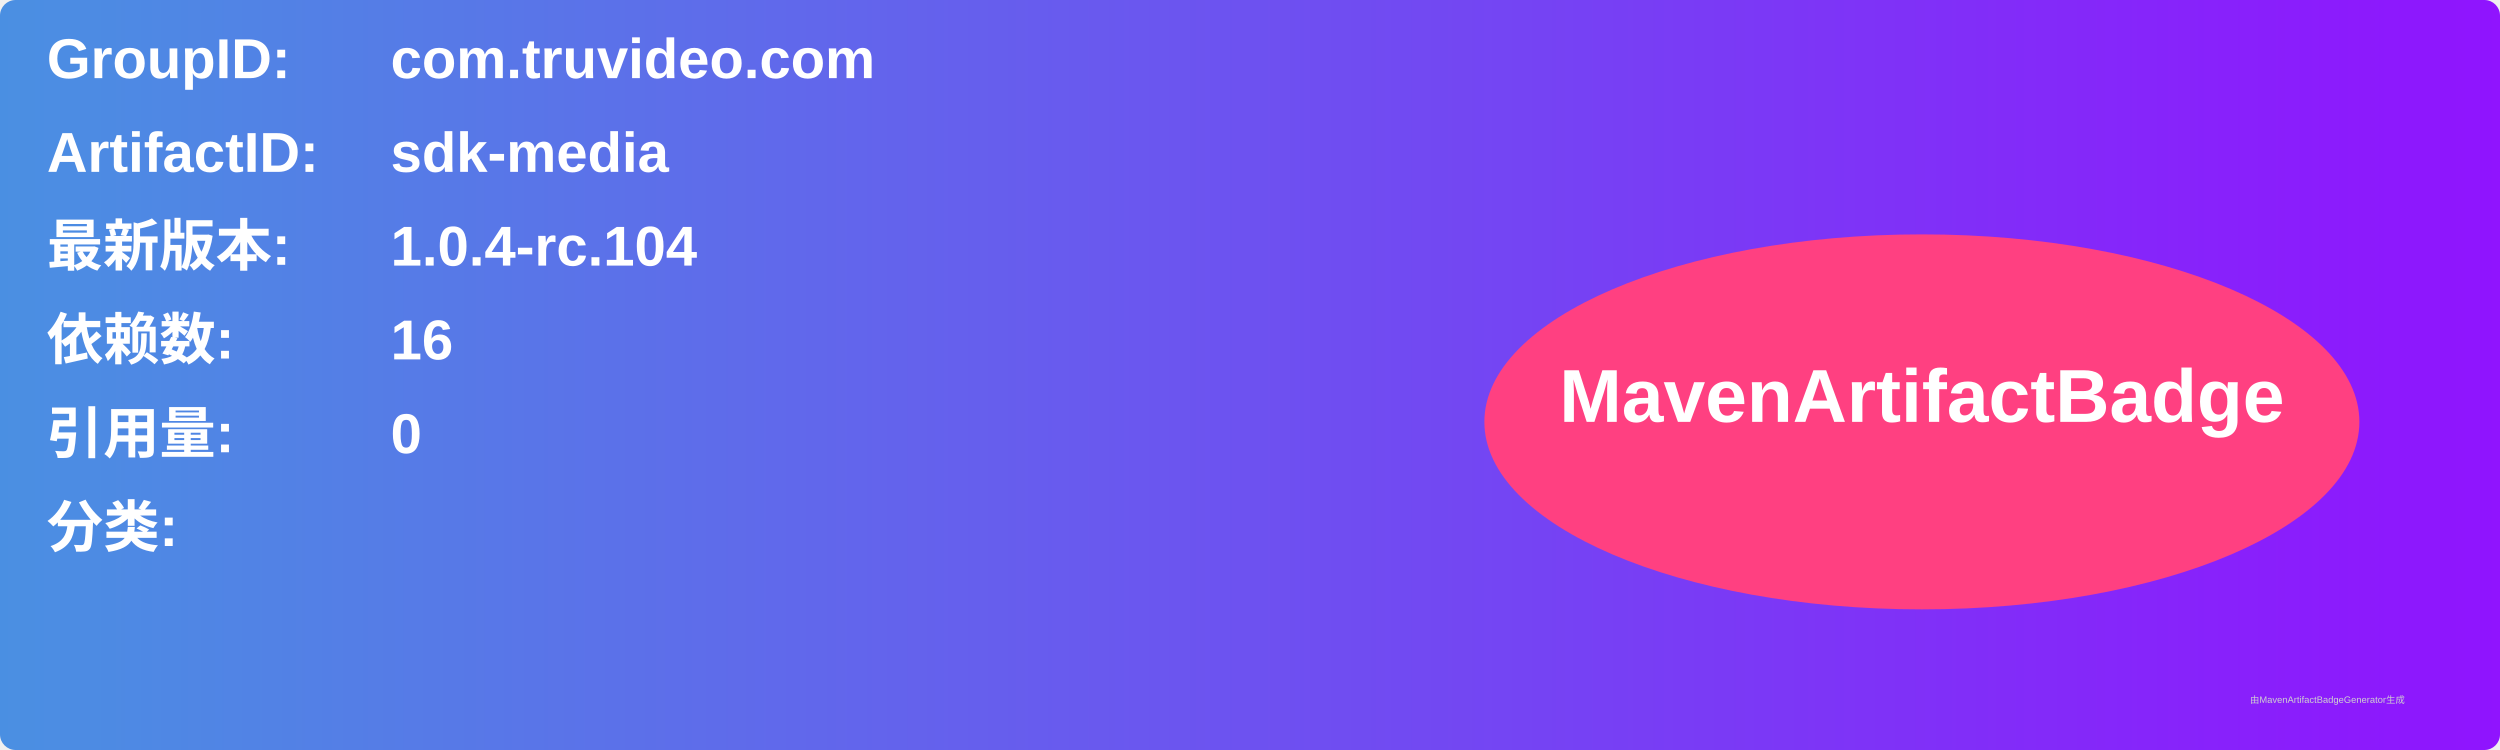
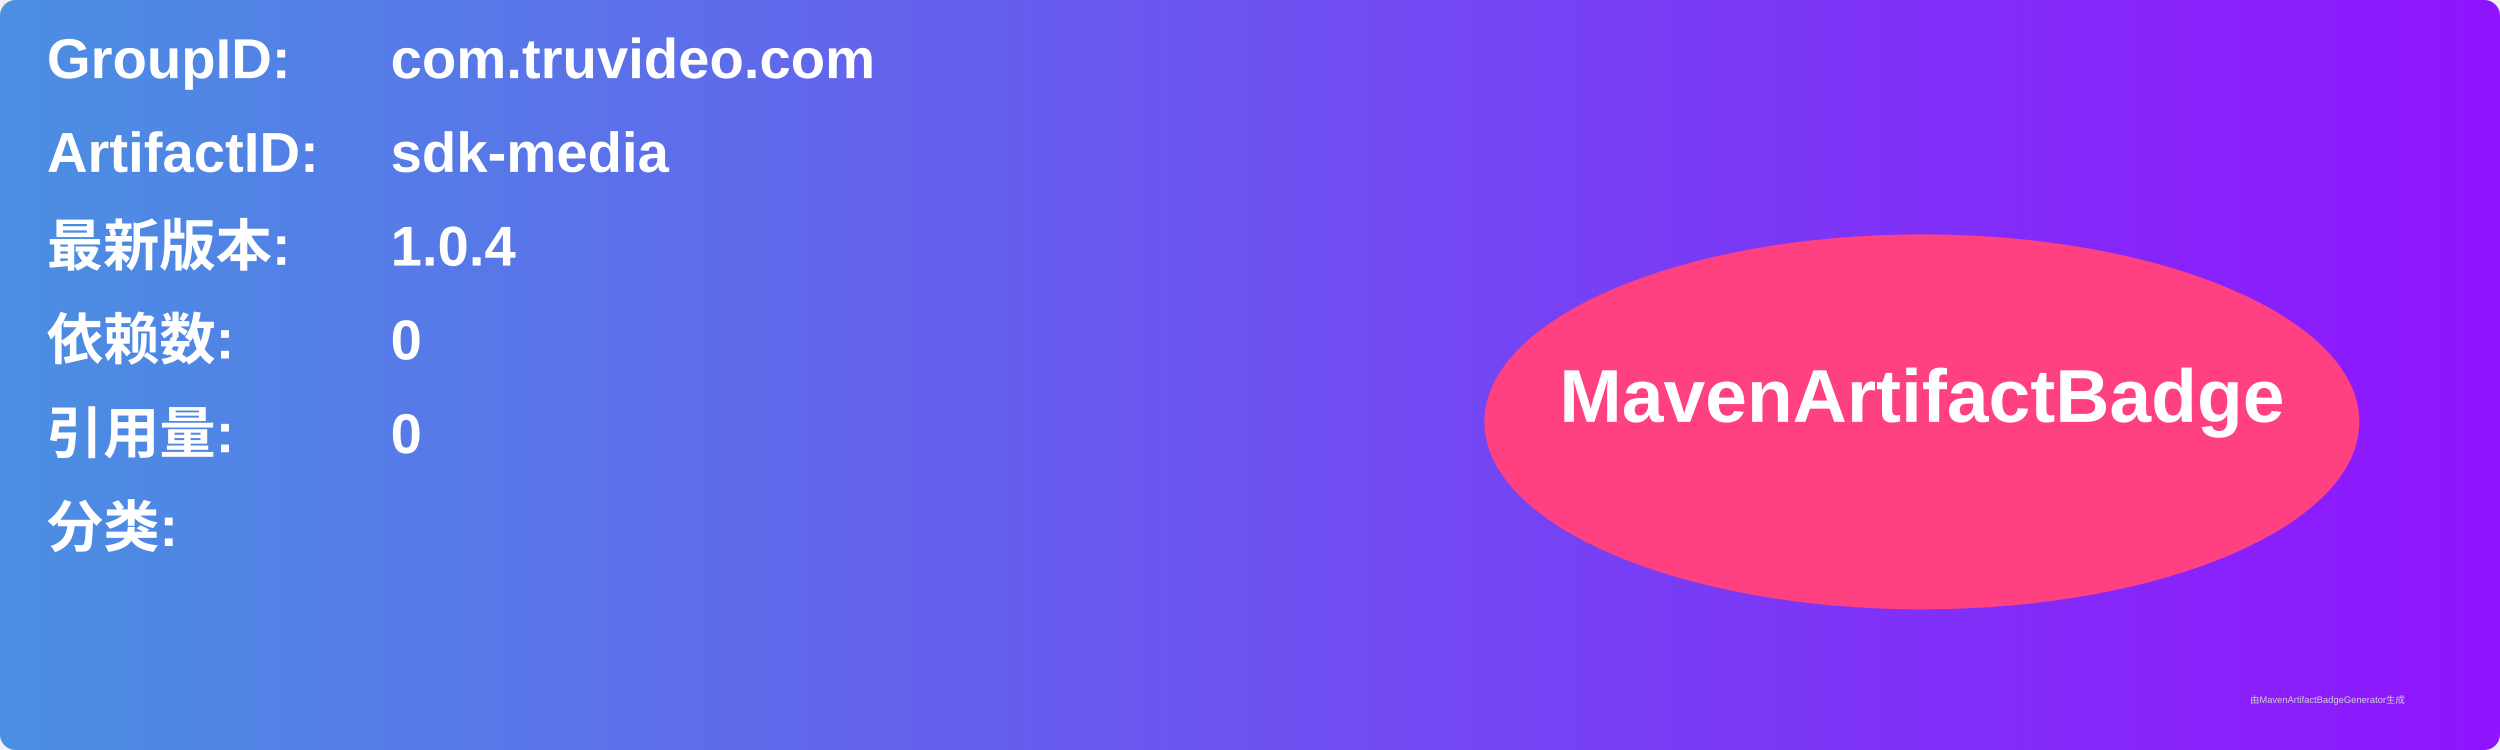
<svg xmlns="http://www.w3.org/2000/svg" width="800" height="240" viewBox="0 0 800 240">
  <linearGradient id="grad" x1="0%" y1="0%" x2="100%" y2="0%">
    <stop offset="0%" stop-color="#4a90e2" />
    <stop offset="100%" stop-color="#9013fe" />
  </linearGradient>
  <rect width="100%" height="100%" rx="5" ry="5" fill="url(#grad)" />
  <g transform="translate(15, 15)">
    <text x="0" y="10" font-family="Arial" font-size="18" fill="white" font-weight="bold" width="260">GroupID:</text>
    <text x="110" y="10" font-family="Arial" font-size="18" fill="white" font-weight="bold" width="460">com.truvideo.com</text>
    <text x="0" y="40" font-family="Arial" font-size="18" fill="white" font-weight="bold" width="260">ArtifactID:</text>
    <text x="110" y="40" font-family="Arial" font-size="18" fill="white" font-weight="bold" width="460">sdk-media</text>
    <text x="0" y="70" font-family="Arial" font-size="18" fill="white" font-weight="bold">最新版本:</text>
    <text x="110" y="70" font-family="Arial" font-size="18" fill="white" font-weight="bold">
-       <tspan font-weight="bold">1.0.4-rc.104</tspan>
+       <tspan font-weight="bold">1.0.4</tspan>
    </text>
    <text x="0" y="100" font-family="Arial" font-size="18" fill="white" font-weight="bold">依赖数: </text>
    <text x="110" y="100" font-family="Arial" font-size="18" fill="white">
-       <tspan font-weight="bold">16</tspan>
+       <tspan font-weight="bold">0</tspan>
    </text>
    <text x="0" y="130" font-family="Arial" font-size="18" fill="white" font-weight="bold">引用量: </text>
    <text x="110" y="130" font-family="Arial" font-size="18" fill="white">
      <tspan font-weight="bold">0</tspan>
    </text>
    <text x="0" y="160" font-family="Arial" font-size="18" fill="white" font-weight="bold">分类:</text>
    <text x="10" y="190" font-family="Arial" font-size="10" fill="white">
      <tspan font-weight="bold" />
    </text>
    <ellipse cx="600" cy="120" rx="140" ry="60" fill="#ff4081" />
    <text x="600" y="120" text-anchor="middle" font-family="Arial" font-size="24" fill="white" font-weight="bold">MavenArtifactBadge</text>
  </g>
  <text x="720" y="225" font-family="Arial" font-size="3" fill="#d0d0d0">由MavenArtifactBadgeGenerator生成</text>
</svg>
